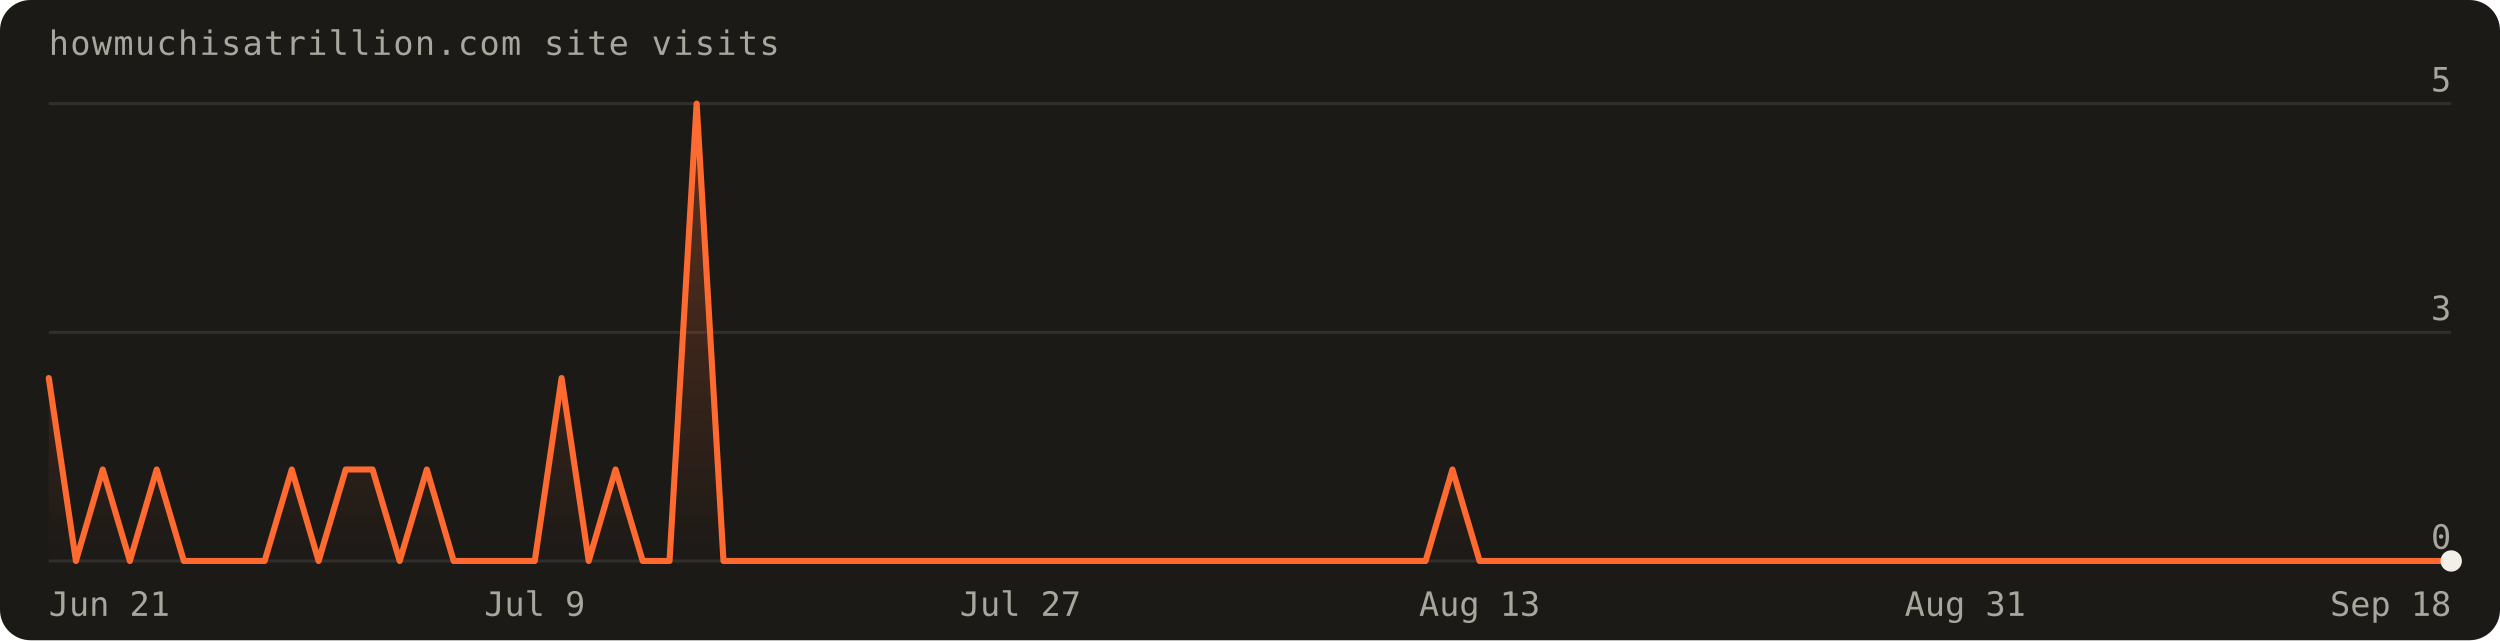
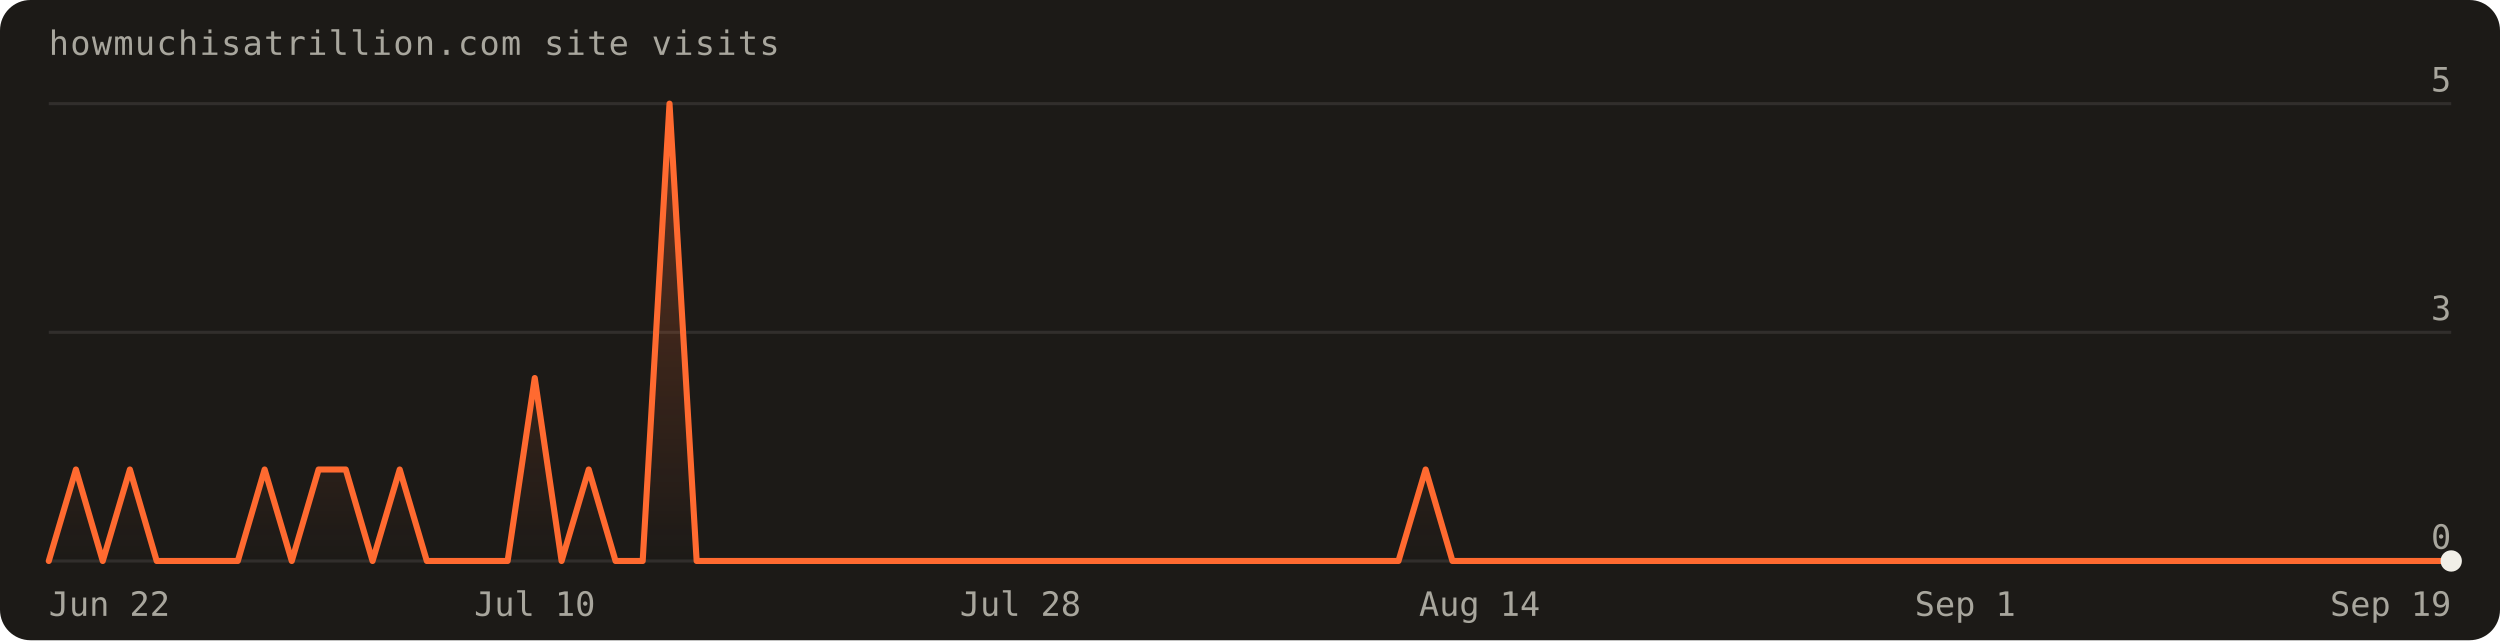
- <svg xmlns="http://www.w3.org/2000/svg" width="820" height="210" viewBox="0 0 820 210" font-family="'Geist Mono',ui-monospace,monospace" role="img" aria-label="Visits over the last 90 days: 17 total">
+ <svg xmlns="http://www.w3.org/2000/svg" width="820" height="210" viewBox="0 0 820 210" font-family="'Geist Mono',ui-monospace,monospace" role="img" aria-label="Visits over the last 90 days: 15 total">
  <defs>
    <linearGradient id="fill" x1="0" y1="0" x2="0" y2="1">
      <stop offset="0%" stop-color="#ff6a30" stop-opacity="0.30" />
      <stop offset="100%" stop-color="#ff6a30" stop-opacity="0" />
    </linearGradient>
  </defs>
  <rect width="820" height="210" rx="10" fill="#1c1a17" />
  <text x="16" y="18" fill="#a8a69d" font-size="11" letter-spacing="0.04em">howmuchisatrillion.com site visits</text>
  <line x1="16" y1="184.0" x2="804.0" y2="184.0" stroke="rgba(241,239,231,0.10)" />
  <text x="804.0" y="180.0" text-anchor="end" fill="#a8a69d" font-size="11">0</text>
  <line x1="16" y1="109.0" x2="804.0" y2="109.0" stroke="rgba(241,239,231,0.10)" />
  <text x="804.0" y="105.0" text-anchor="end" fill="#a8a69d" font-size="11">3</text>
  <line x1="16" y1="34.0" x2="804.0" y2="34.0" stroke="rgba(241,239,231,0.10)" />
  <text x="804.0" y="30.0" text-anchor="end" fill="#a8a69d" font-size="11">5</text>
-   <path d="M16.0,184.0 L16.0,124.0 L24.9,184.0 L33.7,154.0 L42.6,184.0 L51.4,154.0 L60.3,184.0 L69.1,184.0 L78.0,184.0 L86.8,184.0 L95.7,154.0 L104.5,184.0 L113.4,154.0 L122.2,154.0 L131.1,184.0 L140.0,154.0 L148.8,184.0 L157.7,184.0 L166.5,184.0 L175.4,184.0 L184.2,124.0 L193.1,184.0 L201.9,154.0 L210.8,184.0 L219.6,184.0 L228.5,34.0 L237.3,184.0 L246.2,184.0 L255.1,184.0 L263.9,184.0 L272.8,184.0 L281.6,184.0 L290.5,184.0 L299.3,184.0 L308.2,184.0 L317.0,184.0 L325.9,184.0 L334.7,184.0 L343.6,184.0 L352.4,184.0 L361.3,184.0 L370.2,184.0 L379.0,184.0 L387.9,184.0 L396.7,184.0 L405.6,184.0 L414.4,184.0 L423.3,184.0 L432.1,184.0 L441.0,184.0 L449.8,184.0 L458.7,184.0 L467.6,184.0 L476.4,154.0 L485.3,184.0 L494.1,184.0 L503.0,184.0 L511.8,184.0 L520.7,184.0 L529.5,184.0 L538.4,184.0 L547.2,184.0 L556.1,184.0 L564.9,184.0 L573.8,184.0 L582.7,184.0 L591.5,184.0 L600.4,184.0 L609.2,184.0 L618.1,184.0 L626.9,184.0 L635.8,184.0 L644.6,184.0 L653.5,184.0 L662.3,184.0 L671.2,184.0 L680.0,184.0 L688.9,184.0 L697.8,184.0 L706.6,184.0 L715.5,184.0 L724.3,184.0 L733.2,184.0 L742.0,184.0 L750.9,184.0 L759.7,184.0 L768.6,184.0 L777.4,184.0 L786.3,184.0 L795.1,184.0 L804.0,184.0 L804.0,184.0 Z" fill="url(#fill)" />
-   <path d="M16.0,124.0 L24.9,184.0 L33.7,154.0 L42.6,184.0 L51.4,154.0 L60.3,184.0 L69.1,184.0 L78.0,184.0 L86.8,184.0 L95.7,154.0 L104.5,184.0 L113.4,154.0 L122.2,154.0 L131.1,184.0 L140.0,154.0 L148.8,184.0 L157.7,184.0 L166.5,184.0 L175.4,184.0 L184.2,124.0 L193.1,184.0 L201.9,154.0 L210.8,184.0 L219.6,184.0 L228.5,34.0 L237.3,184.0 L246.2,184.0 L255.1,184.0 L263.9,184.0 L272.8,184.0 L281.6,184.0 L290.5,184.0 L299.3,184.0 L308.2,184.0 L317.0,184.0 L325.9,184.0 L334.7,184.0 L343.6,184.0 L352.4,184.0 L361.3,184.0 L370.2,184.0 L379.0,184.0 L387.9,184.0 L396.7,184.0 L405.6,184.0 L414.4,184.0 L423.3,184.0 L432.1,184.0 L441.0,184.0 L449.8,184.0 L458.7,184.0 L467.6,184.0 L476.4,154.0 L485.3,184.0 L494.1,184.0 L503.0,184.0 L511.8,184.0 L520.7,184.0 L529.5,184.0 L538.4,184.0 L547.2,184.0 L556.1,184.0 L564.9,184.0 L573.8,184.0 L582.7,184.0 L591.5,184.0 L600.4,184.0 L609.2,184.0 L618.1,184.0 L626.9,184.0 L635.8,184.0 L644.6,184.0 L653.5,184.0 L662.3,184.0 L671.2,184.0 L680.0,184.0 L688.9,184.0 L697.8,184.0 L706.6,184.0 L715.5,184.0 L724.3,184.0 L733.2,184.0 L742.0,184.0 L750.9,184.0 L759.7,184.0 L768.6,184.0 L777.4,184.0 L786.3,184.0 L795.1,184.0 L804.0,184.0" fill="none" stroke="#ff6a30" stroke-width="2" stroke-linejoin="round" stroke-linecap="round" />
+   <path d="M16.0,184.0 L16.0,184.0 L24.9,154.0 L33.7,184.0 L42.6,154.0 L51.4,184.0 L60.3,184.0 L69.1,184.0 L78.0,184.0 L86.8,154.0 L95.7,184.0 L104.5,154.0 L113.4,154.0 L122.2,184.0 L131.1,154.0 L140.0,184.0 L148.8,184.0 L157.7,184.0 L166.5,184.0 L175.4,124.0 L184.2,184.0 L193.1,154.0 L201.9,184.0 L210.8,184.0 L219.6,34.0 L228.5,184.0 L237.3,184.0 L246.2,184.0 L255.1,184.0 L263.9,184.0 L272.8,184.0 L281.6,184.0 L290.5,184.0 L299.3,184.0 L308.2,184.0 L317.0,184.0 L325.9,184.0 L334.7,184.0 L343.6,184.0 L352.4,184.0 L361.3,184.0 L370.2,184.0 L379.0,184.0 L387.9,184.0 L396.7,184.0 L405.6,184.0 L414.4,184.0 L423.3,184.0 L432.1,184.0 L441.0,184.0 L449.8,184.0 L458.7,184.0 L467.6,154.0 L476.4,184.0 L485.3,184.0 L494.1,184.0 L503.0,184.0 L511.8,184.0 L520.7,184.0 L529.5,184.0 L538.4,184.0 L547.2,184.0 L556.1,184.0 L564.9,184.0 L573.8,184.0 L582.7,184.0 L591.5,184.0 L600.4,184.0 L609.2,184.0 L618.1,184.0 L626.9,184.0 L635.8,184.0 L644.6,184.0 L653.5,184.0 L662.3,184.0 L671.2,184.0 L680.0,184.0 L688.9,184.0 L697.8,184.0 L706.6,184.0 L715.5,184.0 L724.3,184.0 L733.2,184.0 L742.0,184.0 L750.9,184.0 L759.7,184.0 L768.6,184.0 L777.4,184.0 L786.3,184.0 L795.1,184.0 L804.0,184.0 L804.0,184.0 Z" fill="url(#fill)" />
+   <path d="M16.0,184.0 L24.9,154.0 L33.7,184.0 L42.6,154.0 L51.4,184.0 L60.3,184.0 L69.1,184.0 L78.0,184.0 L86.8,154.0 L95.7,184.0 L104.5,154.0 L113.4,154.0 L122.2,184.0 L131.1,154.0 L140.0,184.0 L148.8,184.0 L157.7,184.0 L166.5,184.0 L175.4,124.0 L184.2,184.0 L193.1,154.0 L201.9,184.0 L210.8,184.0 L219.6,34.0 L228.5,184.0 L237.3,184.0 L246.2,184.0 L255.1,184.0 L263.9,184.0 L272.8,184.0 L281.6,184.0 L290.5,184.0 L299.3,184.0 L308.2,184.0 L317.0,184.0 L325.9,184.0 L334.7,184.0 L343.6,184.0 L352.4,184.0 L361.3,184.0 L370.2,184.0 L379.0,184.0 L387.9,184.0 L396.7,184.0 L405.6,184.0 L414.4,184.0 L423.3,184.0 L432.1,184.0 L441.0,184.0 L449.8,184.0 L458.7,184.0 L467.6,154.0 L476.4,184.0 L485.3,184.0 L494.1,184.0 L503.0,184.0 L511.8,184.0 L520.7,184.0 L529.5,184.0 L538.4,184.0 L547.2,184.0 L556.1,184.0 L564.9,184.0 L573.8,184.0 L582.7,184.0 L591.5,184.0 L600.4,184.0 L609.2,184.0 L618.1,184.0 L626.9,184.0 L635.8,184.0 L644.6,184.0 L653.5,184.0 L662.3,184.0 L671.2,184.0 L680.0,184.0 L688.9,184.0 L697.8,184.0 L706.6,184.0 L715.5,184.0 L724.3,184.0 L733.2,184.0 L742.0,184.0 L750.9,184.0 L759.7,184.0 L768.6,184.0 L777.4,184.0 L786.3,184.0 L795.1,184.0 L804.0,184.0" fill="none" stroke="#ff6a30" stroke-width="2" stroke-linejoin="round" stroke-linecap="round" />
  <circle cx="804.0" cy="184.0" r="3.5" fill="#f1efe7" />
-   <text x="16.0" y="202" text-anchor="start" fill="#a8a69d" font-size="11">Jun 21</text>
-   <text x="175.4" y="202" text-anchor="middle" fill="#a8a69d" font-size="11">Jul 9</text>
-   <text x="334.7" y="202" text-anchor="middle" fill="#a8a69d" font-size="11">Jul 27</text>
-   <text x="485.3" y="202" text-anchor="middle" fill="#a8a69d" font-size="11">Aug 13</text>
-   <text x="644.6" y="202" text-anchor="middle" fill="#a8a69d" font-size="11">Aug 31</text>
-   <text x="804.0" y="202" text-anchor="end" fill="#a8a69d" font-size="11">Sep 18</text>
+   <text x="16.0" y="202" text-anchor="start" fill="#a8a69d" font-size="11">Jun 22</text>
+   <text x="175.4" y="202" text-anchor="middle" fill="#a8a69d" font-size="11">Jul 10</text>
+   <text x="334.7" y="202" text-anchor="middle" fill="#a8a69d" font-size="11">Jul 28</text>
+   <text x="485.3" y="202" text-anchor="middle" fill="#a8a69d" font-size="11">Aug 14</text>
+   <text x="644.6" y="202" text-anchor="middle" fill="#a8a69d" font-size="11">Sep 1</text>
+   <text x="804.0" y="202" text-anchor="end" fill="#a8a69d" font-size="11">Sep 19</text>
</svg>
